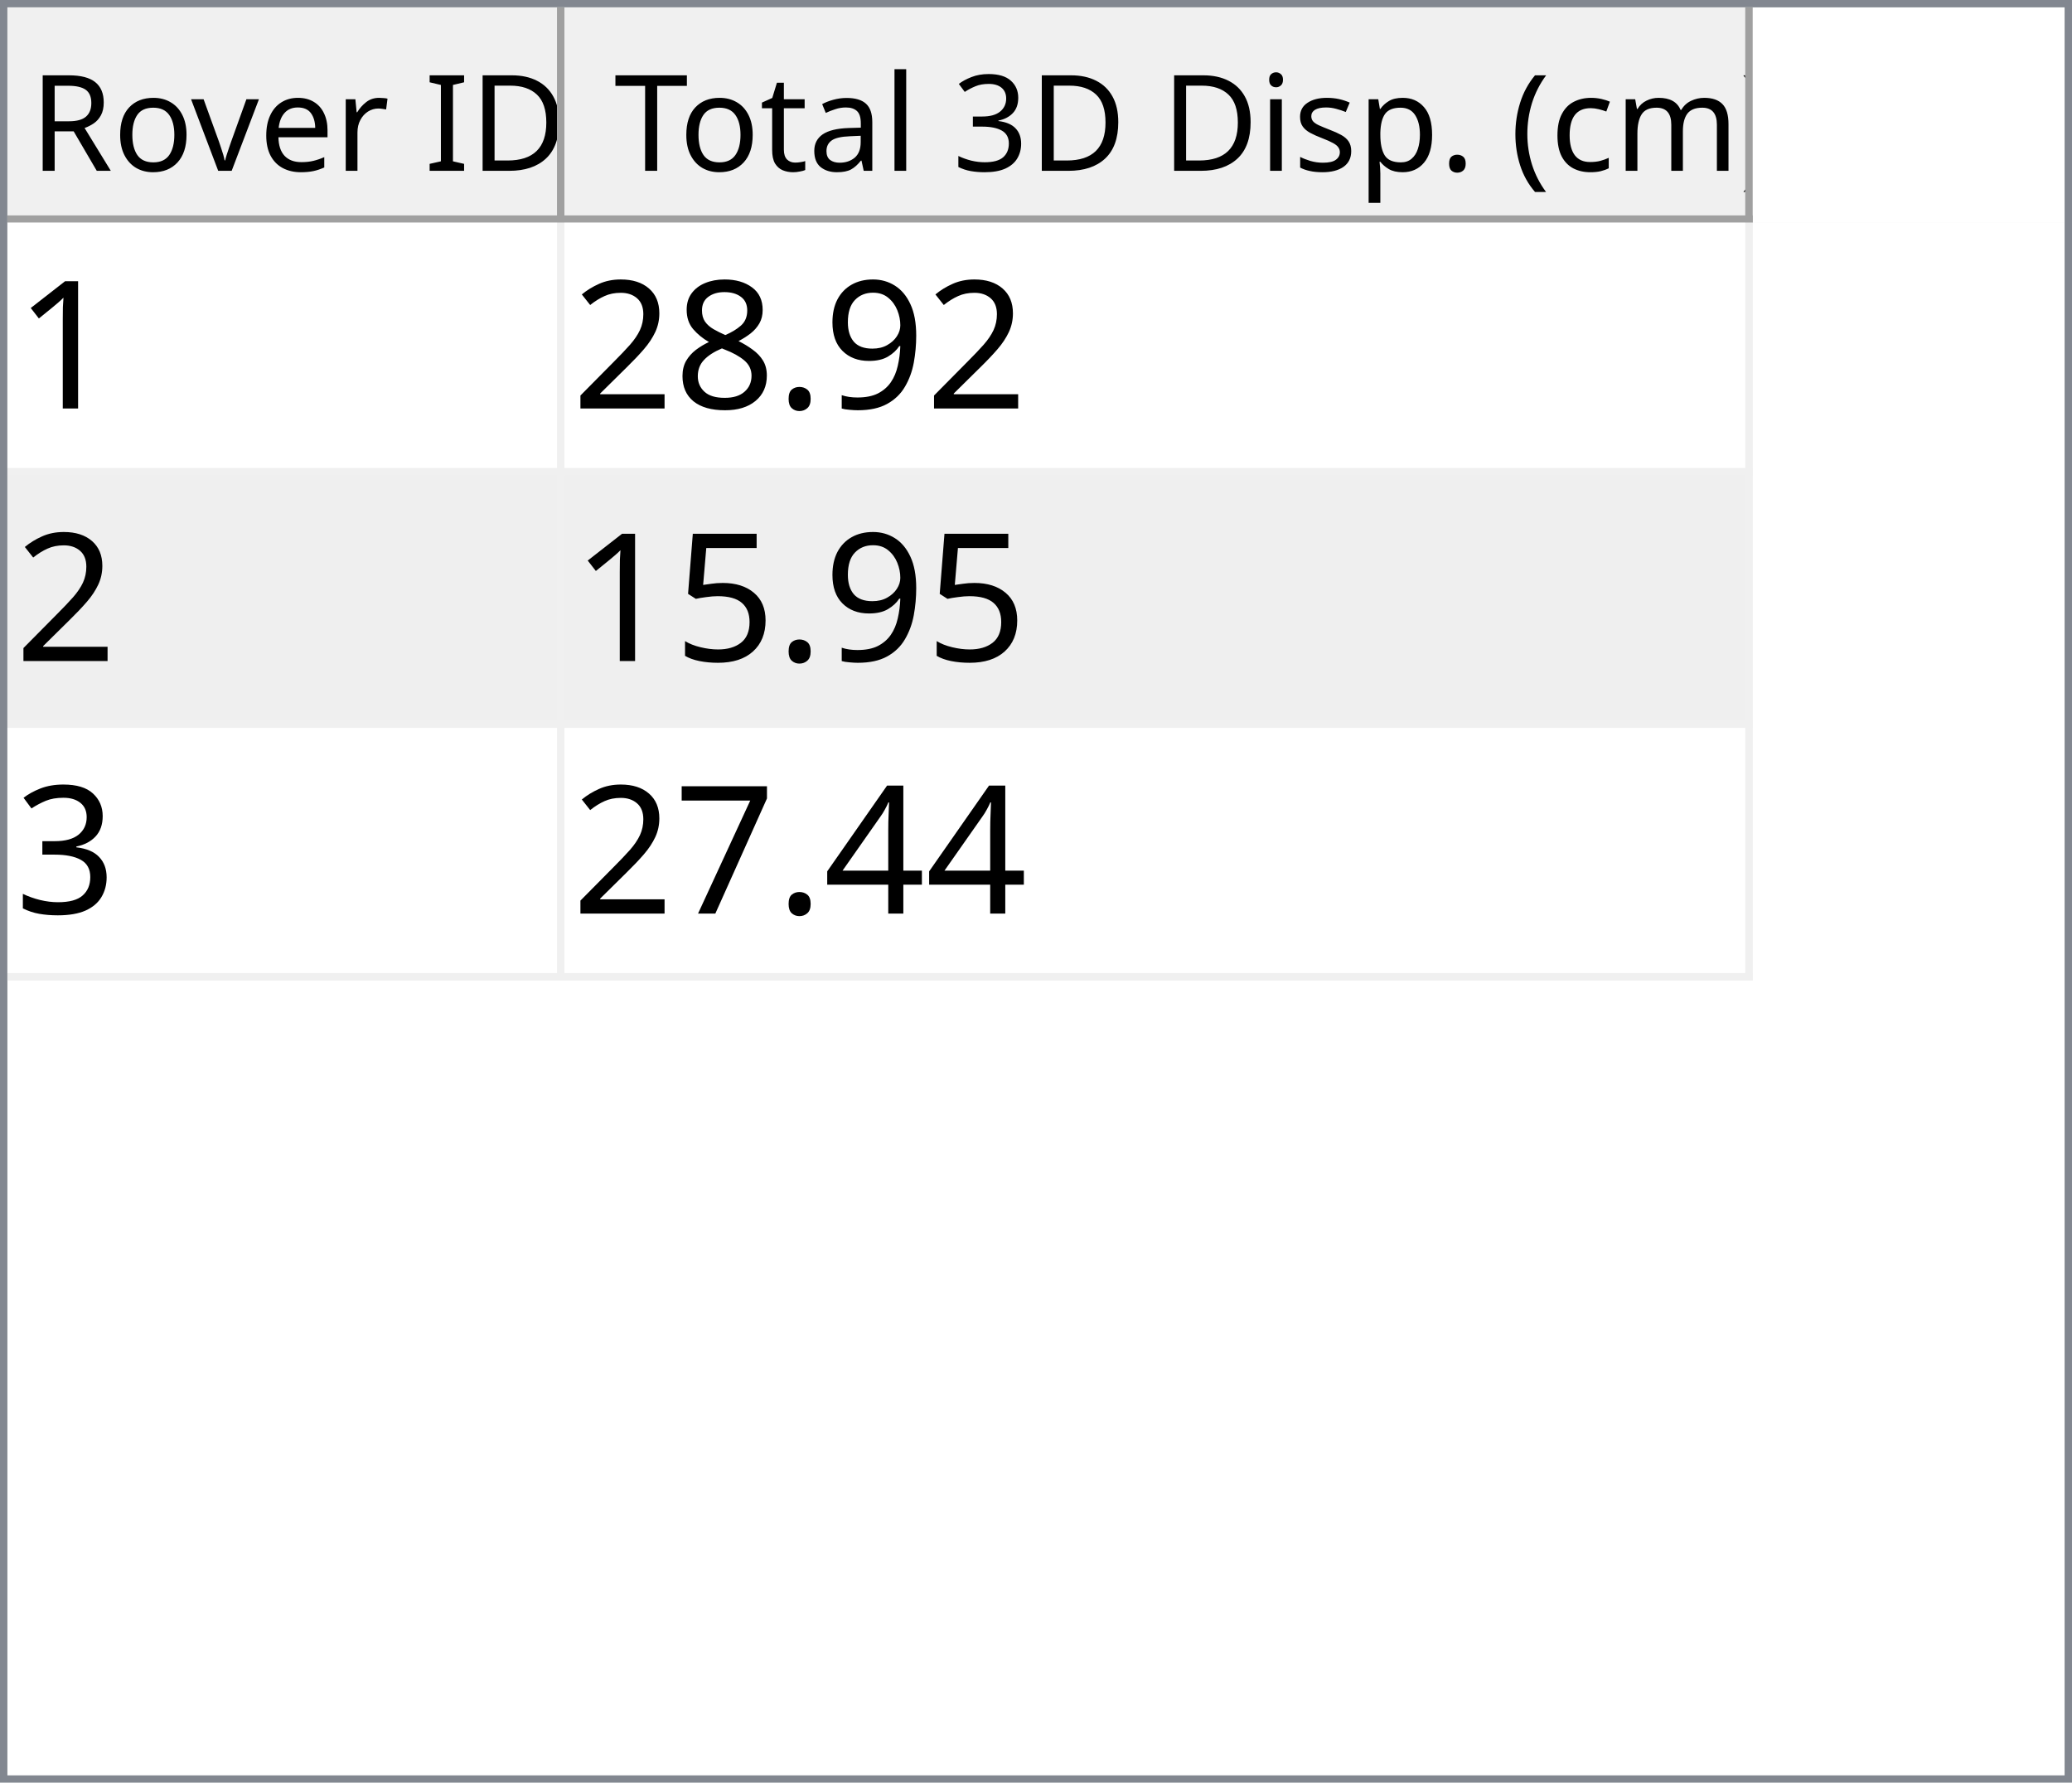
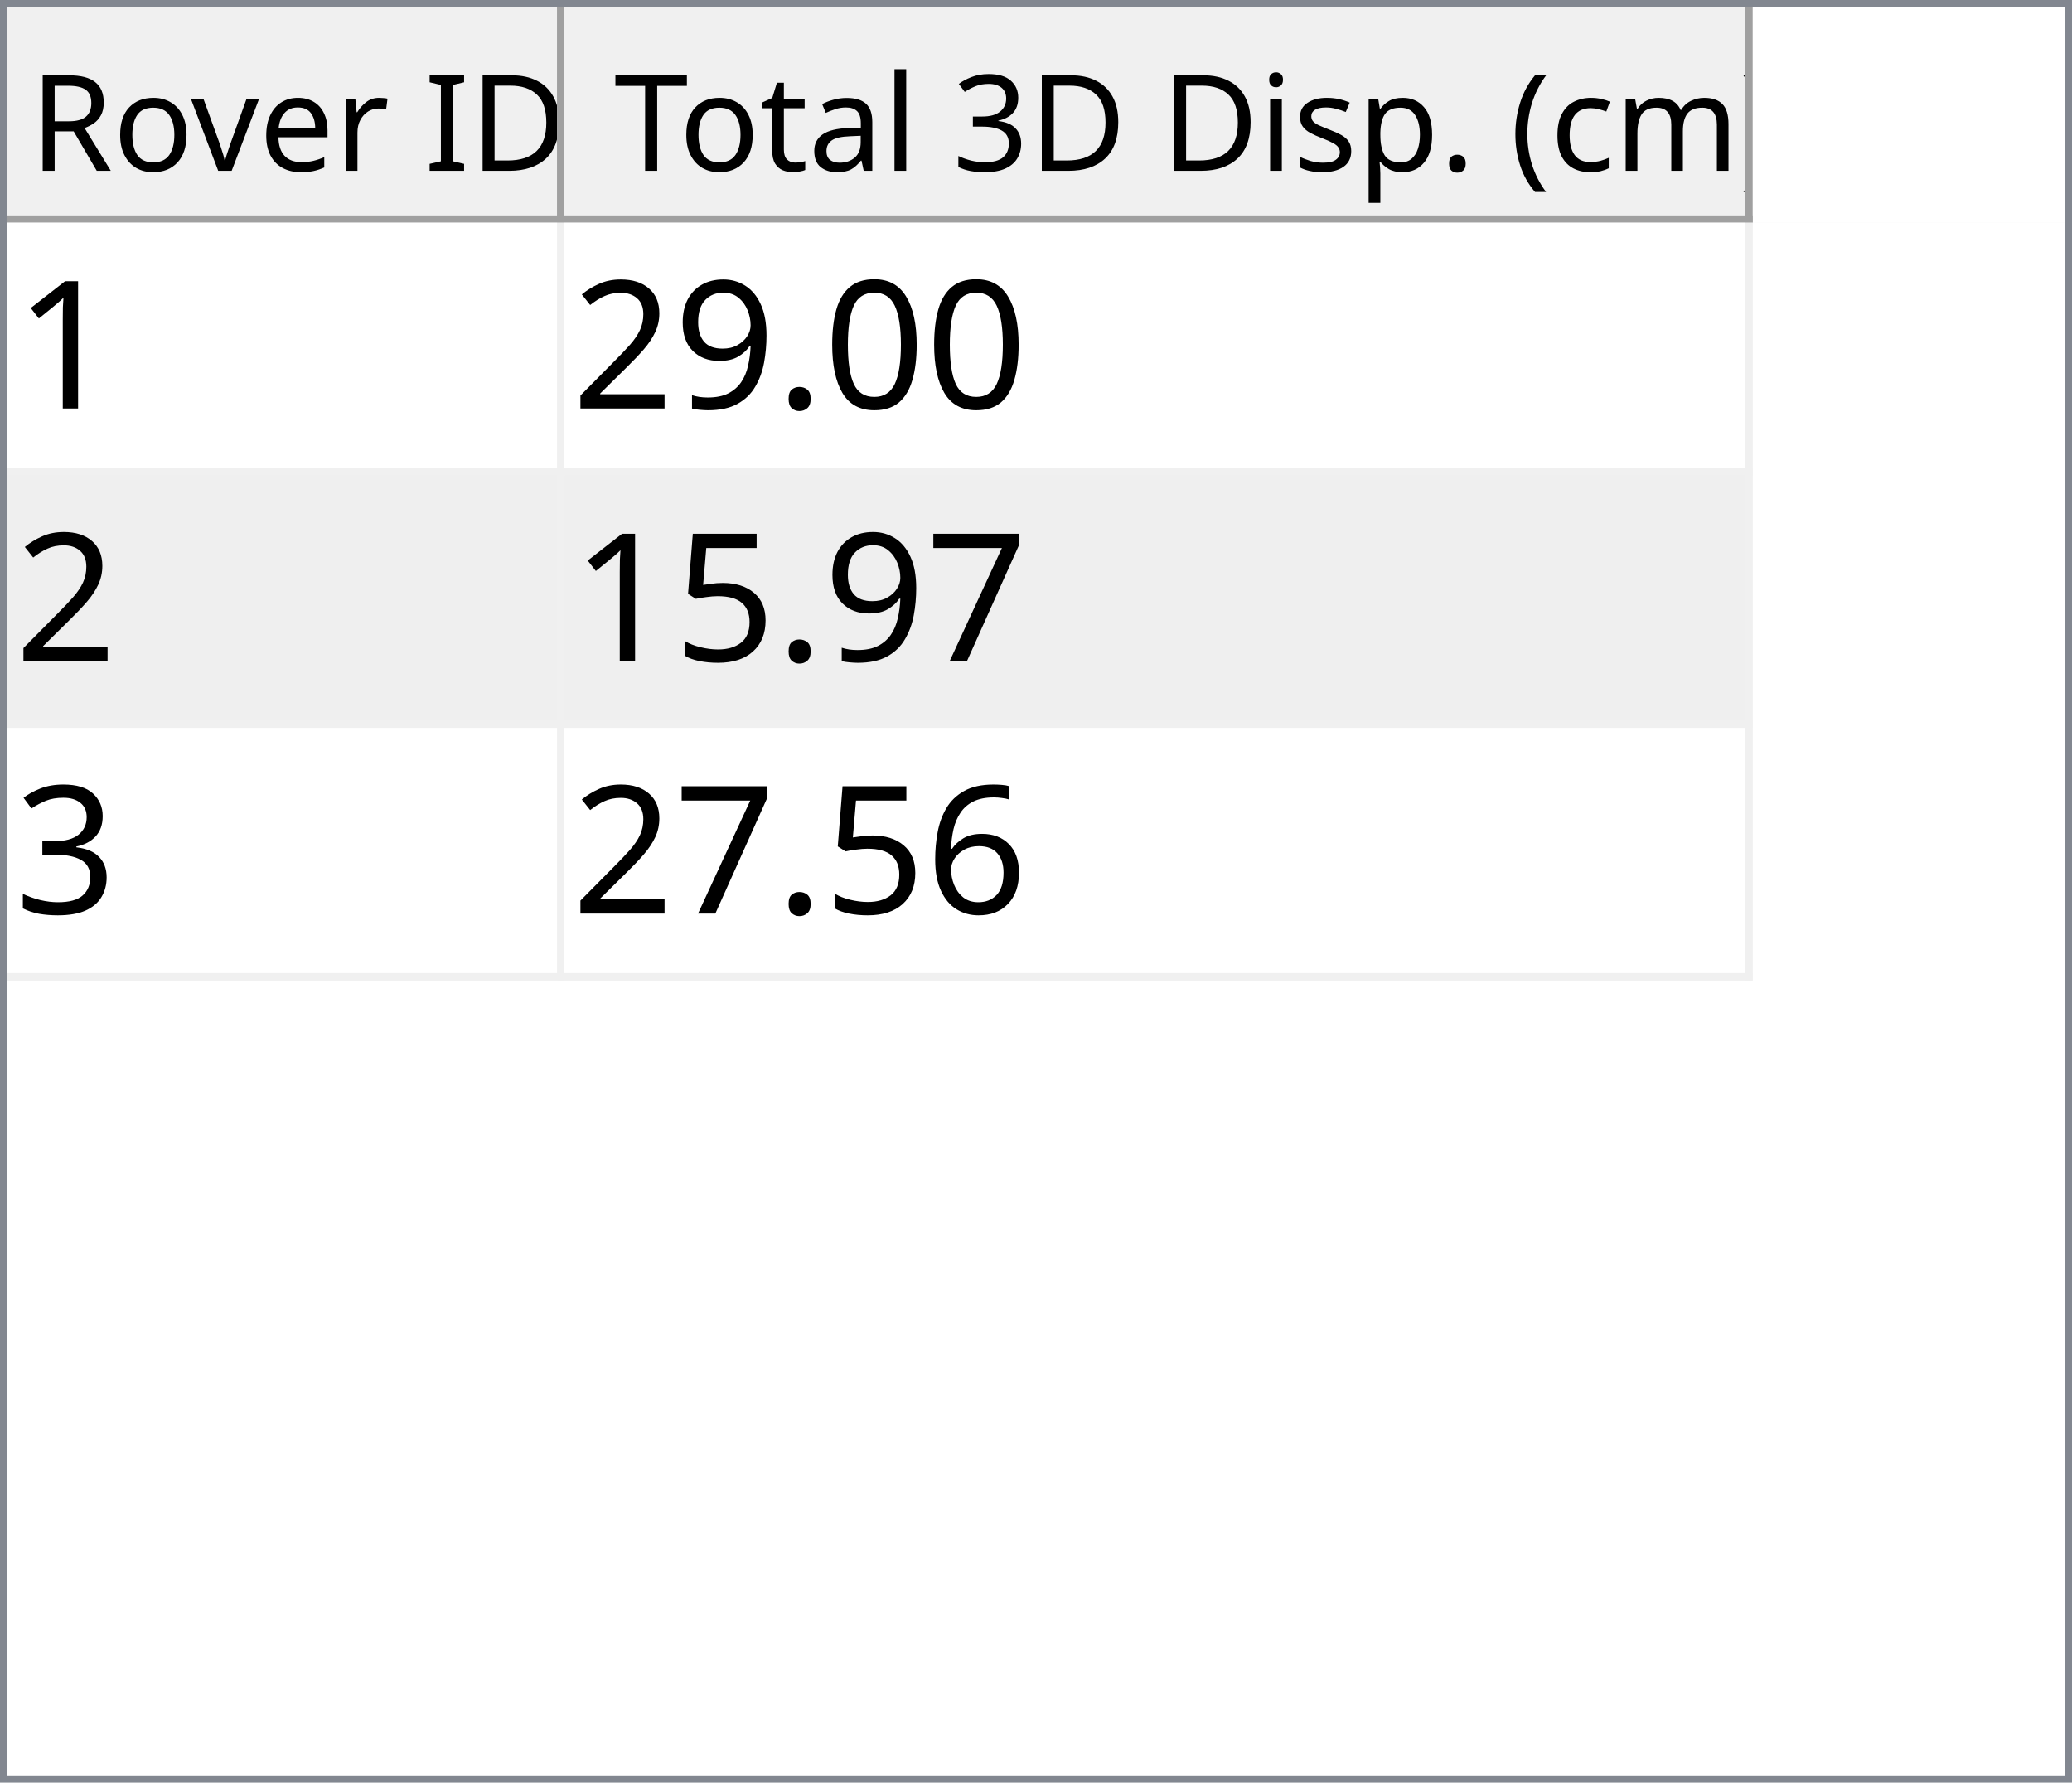
<svg xmlns="http://www.w3.org/2000/svg" style="fill-opacity:1; color-rendering:auto; color-interpolation:auto; text-rendering:auto; stroke:black; stroke-linecap:square; stroke-miterlimit:10; shape-rendering:auto; stroke-opacity:1; fill:black; stroke-dasharray:none; font-weight:normal; stroke-width:1; font-family:'Dialog'; font-style:normal; stroke-linejoin:miter; font-size:12px; stroke-dashoffset:0; image-rendering:auto;" width="279" height="240">
  <defs id="genericDefs" />
  <g>
    <defs id="defs1">
      <clipPath clipPathUnits="userSpaceOnUse" id="clipPath1">
        <path d="M0 0 L279 0 L279 240 L0 240 L0 0 Z" />
      </clipPath>
      <clipPath clipPathUnits="userSpaceOnUse" id="clipPath2">
        <path d="M0 0 L0 240 L279 240 L279 0 Z" />
      </clipPath>
      <clipPath clipPathUnits="userSpaceOnUse" id="clipPath3">
        <path d="M0 0 L0 29 L277 29 L277 0 Z" />
      </clipPath>
      <clipPath clipPathUnits="userSpaceOnUse" id="clipPath4">
        <path d="M0 0 L0 29 L75 29 L75 0 Z" />
      </clipPath>
      <clipPath clipPathUnits="userSpaceOnUse" id="clipPath5">
        <path d="M1 1 L1 28 L74 28 L74 1 Z" />
      </clipPath>
      <clipPath clipPathUnits="userSpaceOnUse" id="clipPath6">
        <path d="M0 0 L0 27 L73 27 L73 0 Z" />
      </clipPath>
      <clipPath clipPathUnits="userSpaceOnUse" id="clipPath7">
        <path d="M-0.5 -0.5 L-0.5 28.5 L74.5 28.5 L74.5 -0.5 Z" />
      </clipPath>
      <clipPath clipPathUnits="userSpaceOnUse" id="clipPath8">
        <path d="M0 0 L0 29 L160 29 L160 0 Z" />
      </clipPath>
      <clipPath clipPathUnits="userSpaceOnUse" id="clipPath9">
        <path d="M1 1 L1 28 L159 28 L159 1 Z" />
      </clipPath>
      <clipPath clipPathUnits="userSpaceOnUse" id="clipPath10">
        <path d="M0 0 L0 27 L158 27 L158 0 Z" />
      </clipPath>
      <clipPath clipPathUnits="userSpaceOnUse" id="clipPath11">
        <path d="M-0.5 -0.5 L-0.5 28.5 L159.5 28.5 L159.5 -0.5 Z" />
      </clipPath>
      <clipPath clipPathUnits="userSpaceOnUse" id="clipPath12">
        <path d="M0 0 L0 209 L277 209 L277 0 Z" />
      </clipPath>
      <clipPath clipPathUnits="userSpaceOnUse" id="clipPath13">
        <path d="M0 0 L0 102 L235 102 L235 0 Z" />
      </clipPath>
      <clipPath clipPathUnits="userSpaceOnUse" id="clipPath14">
        <path d="M-0.5 -0.5 L-0.5 101.5 L234.5 101.5 L234.5 -0.5 Z" />
      </clipPath>
      <clipPath clipPathUnits="userSpaceOnUse" id="clipPath15">
        <path d="M0 0 L0 33 L74 33 L74 0 Z" />
      </clipPath>
      <clipPath clipPathUnits="userSpaceOnUse" id="clipPath16">
        <path d="M0 0 L0 33 L159 33 L159 0 Z" />
      </clipPath>
      <font horiz-adv-x="64.551" id="font1">
        <font-face ascent="107.91" descent="25.098" units-per-em="100" style="font-style:normal; font-family:Segoe UI; font-weight:normal;" />
        <missing-glyph horiz-adv-x="64.551" d="M8.109 0 L8.109 68.266 L56.453 68.266 L56.453 0 L8.109 0 ZM15.328 7.234 L49.219 7.234 L49.219 61.031 L15.328 61.031 L15.328 7.234 Z" />
        <glyph unicode="D" horiz-adv-x="70.117" d="M9.188 0 L9.188 70.016 L28.516 70.016 Q65.531 70.016 65.531 35.891 Q65.531 19.672 55.25 9.836 Q44.969 0 27.734 0 L9.188 0 ZM17.391 62.594 L17.391 7.422 L27.828 7.422 Q41.609 7.422 49.273 14.797 Q56.938 22.172 56.938 35.688 Q56.938 62.594 28.328 62.594 L17.391 62.594 Z" />
        <glyph unicode="I" horiz-adv-x="26.611" d="M17.391 0 L9.188 0 L9.188 70.016 L17.391 70.016 L17.391 0 Z" />
        <glyph unicode=" " horiz-adv-x="27.393" d="" />
        <glyph unicode="r" horiz-adv-x="34.766" d="M34.188 41.891 Q32.078 43.5 28.125 43.5 Q23 43.5 19.555 38.672 Q16.109 33.844 16.109 25.484 L16.109 0 L8.109 0 L8.109 50 L16.109 50 L16.109 39.703 L16.312 39.703 Q18.016 44.969 21.531 47.922 Q25.047 50.875 29.391 50.875 Q32.516 50.875 34.188 50.203 L34.188 41.891 Z" />
        <glyph unicode="e" horiz-adv-x="52.295" d="M48.297 23 L12.984 23 Q13.188 14.656 17.484 10.109 Q21.781 5.562 29.297 5.562 Q37.75 5.562 44.828 11.141 L44.828 3.609 Q38.234 -1.172 27.391 -1.172 Q16.797 -1.172 10.742 5.641 Q4.688 12.453 4.688 24.812 Q4.688 36.469 11.305 43.82 Q17.922 51.172 27.734 51.172 Q37.547 51.172 42.922 44.828 Q48.297 38.484 48.297 27.203 L48.297 23 ZM40.094 29.781 Q40.047 36.719 36.75 40.578 Q33.453 44.438 27.594 44.438 Q21.922 44.438 17.969 40.383 Q14.016 36.328 13.094 29.781 L40.094 29.781 Z" />
        <glyph unicode="v" horiz-adv-x="47.9" d="M47.406 50 L27.484 0 L19.625 0 L0.688 50 L9.469 50 L22.172 13.672 Q23.578 9.672 23.922 6.688 L24.125 6.688 Q24.609 10.453 25.688 13.484 L38.969 50 L47.406 50 Z" />
        <glyph unicode="o" horiz-adv-x="58.594" d="M29 -1.172 Q17.922 -1.172 11.305 5.836 Q4.688 12.844 4.688 24.422 Q4.688 37.016 11.57 44.094 Q18.453 51.172 30.172 51.172 Q41.359 51.172 47.633 44.289 Q53.906 37.406 53.906 25.203 Q53.906 13.234 47.141 6.031 Q40.375 -1.172 29 -1.172 ZM29.594 44.438 Q21.875 44.438 17.383 39.188 Q12.891 33.938 12.891 24.703 Q12.891 15.828 17.43 10.695 Q21.969 5.562 29.594 5.562 Q37.359 5.562 41.531 10.594 Q45.703 15.625 45.703 24.906 Q45.703 34.281 41.531 39.359 Q37.359 44.438 29.594 44.438 Z" />
        <glyph unicode="R" horiz-adv-x="59.814" d="M59.375 0 L49.609 0 L37.891 19.625 Q36.281 22.359 34.766 24.289 Q33.25 26.219 31.664 27.438 Q30.078 28.656 28.25 29.219 Q26.422 29.781 24.125 29.781 L17.391 29.781 L17.391 0 L9.188 0 L9.188 70.016 L30.078 70.016 Q34.672 70.016 38.555 68.867 Q42.438 67.719 45.289 65.375 Q48.141 63.031 49.758 59.547 Q51.375 56.062 51.375 51.375 Q51.375 47.703 50.273 44.656 Q49.172 41.609 47.148 39.211 Q45.125 36.812 42.266 35.133 Q39.406 33.453 35.844 32.516 L35.844 32.328 Q37.594 31.547 38.891 30.547 Q40.188 29.547 41.359 28.18 Q42.531 26.812 43.68 25.078 Q44.828 23.344 46.234 21.047 L59.375 0 ZM17.391 62.594 L17.391 37.203 L28.516 37.203 Q31.594 37.203 34.203 38.133 Q36.812 39.062 38.719 40.797 Q40.625 42.531 41.703 45.047 Q42.781 47.562 42.781 50.688 Q42.781 56.297 39.141 59.445 Q35.5 62.594 28.609 62.594 L17.391 62.594 Z" />
        <glyph unicode=")" horiz-adv-x="30.176" d="M8.297 -15.922 L1.172 -15.922 Q16.406 2.344 16.406 26.812 Q16.406 51.469 1.078 70.016 L8.297 70.016 Q23.531 52.156 23.531 26.703 Q23.531 1.375 8.297 -15.922 Z" />
        <glyph unicode="m" horiz-adv-x="86.133" d="M79.109 0 L71.094 0 L71.094 28.719 Q71.094 37.016 68.531 40.727 Q65.969 44.438 59.906 44.438 Q54.781 44.438 51.195 39.75 Q47.609 35.062 47.609 28.516 L47.609 0 L39.594 0 L39.594 29.688 Q39.594 44.438 28.219 44.438 Q22.953 44.438 19.531 40.016 Q16.109 35.594 16.109 28.516 L16.109 0 L8.109 0 L8.109 50 L16.109 50 L16.109 42.094 L16.312 42.094 Q21.625 51.172 31.844 51.172 Q36.969 51.172 40.773 48.312 Q44.578 45.453 46 40.828 Q51.562 51.172 62.594 51.172 Q79.109 51.172 79.109 30.812 L79.109 0 Z" />
        <glyph unicode="c" horiz-adv-x="46.191" d="M42.188 2.297 Q36.422 -1.172 28.516 -1.172 Q17.828 -1.172 11.258 5.789 Q4.688 12.75 4.688 23.828 Q4.688 36.188 11.766 43.68 Q18.844 51.172 30.672 51.172 Q37.25 51.172 42.281 48.734 L42.281 40.531 Q36.719 44.438 30.375 44.438 Q22.703 44.438 17.797 38.945 Q12.891 33.453 12.891 24.516 Q12.891 15.719 17.508 10.641 Q22.125 5.562 29.891 5.562 Q36.422 5.562 42.188 9.906 L42.188 2.297 Z" />
        <glyph unicode="(" horiz-adv-x="30.176" d="M29.109 -15.922 L21.969 -15.922 Q6.844 1.375 6.844 26.703 Q6.844 52.156 21.969 70.016 L29.203 70.016 Q13.875 51.469 13.875 26.812 Q13.875 2.344 29.109 -15.922 Z" />
        <glyph unicode="." horiz-adv-x="21.68" d="M10.891 -1.078 Q8.641 -1.078 7.055 0.539 Q5.469 2.156 5.469 4.391 Q5.469 6.641 7.055 8.273 Q8.641 9.906 10.891 9.906 Q13.188 9.906 14.797 8.273 Q16.406 6.641 16.406 4.391 Q16.406 2.156 14.797 0.539 Q13.188 -1.078 10.891 -1.078 Z" />
        <glyph unicode="p" horiz-adv-x="58.789" d="M16.312 7.234 L16.109 7.234 L16.109 -23 L8.109 -23 L8.109 50 L16.109 50 L16.109 41.219 L16.312 41.219 Q22.219 51.172 33.594 51.172 Q43.266 51.172 48.688 44.461 Q54.109 37.75 54.109 26.469 Q54.109 13.922 48 6.375 Q41.891 -1.172 31.297 -1.172 Q21.578 -1.172 16.312 7.234 ZM16.109 27.391 L16.109 20.406 Q16.109 14.203 20.141 9.883 Q24.172 5.562 30.375 5.562 Q37.641 5.562 41.773 11.133 Q45.906 16.703 45.906 26.609 Q45.906 34.969 42.047 39.703 Q38.188 44.438 31.594 44.438 Q24.609 44.438 20.359 39.578 Q16.109 34.719 16.109 27.391 Z" />
        <glyph unicode="s" horiz-adv-x="42.432" d="M5.078 1.812 L5.078 10.406 Q11.625 5.562 19.484 5.562 Q30.031 5.562 30.031 12.594 Q30.031 14.594 29.125 15.992 Q28.219 17.391 26.68 18.461 Q25.141 19.531 23.07 20.383 Q21 21.234 18.609 22.172 Q15.281 23.484 12.766 24.828 Q10.25 26.172 8.57 27.859 Q6.891 29.547 6.031 31.695 Q5.172 33.844 5.172 36.719 Q5.172 40.234 6.789 42.945 Q8.406 45.656 11.086 47.484 Q13.766 49.312 17.211 50.242 Q20.656 51.172 24.312 51.172 Q30.812 51.172 35.938 48.922 L35.938 40.828 Q30.422 44.438 23.25 44.438 Q21 44.438 19.195 43.922 Q17.391 43.406 16.094 42.477 Q14.797 41.547 14.086 40.258 Q13.375 38.969 13.375 37.406 Q13.375 35.453 14.086 34.133 Q14.797 32.812 16.164 31.789 Q17.531 30.766 19.484 29.938 Q21.438 29.109 23.922 28.125 Q27.25 26.859 29.883 25.516 Q32.516 24.172 34.375 22.484 Q36.234 20.797 37.234 18.602 Q38.234 16.406 38.234 13.375 Q38.234 9.672 36.602 6.938 Q34.969 4.203 32.234 2.398 Q29.5 0.594 25.93 -0.289 Q22.359 -1.172 18.453 -1.172 Q10.75 -1.172 5.078 1.812 Z" />
        <glyph unicode="i" horiz-adv-x="24.219" d="M12.203 62.703 Q10.062 62.703 8.547 64.164 Q7.031 65.625 7.031 67.875 Q7.031 70.125 8.547 71.609 Q10.062 73.094 12.203 73.094 Q14.406 73.094 15.945 71.609 Q17.484 70.125 17.484 67.875 Q17.484 65.719 15.945 64.211 Q14.406 62.703 12.203 62.703 ZM16.109 0 L8.109 0 L8.109 50 L16.109 50 L16.109 0 Z" />
        <glyph unicode="3" horiz-adv-x="53.906" d="M46.531 19.828 Q46.531 15.094 44.75 11.211 Q42.969 7.328 39.719 4.57 Q36.469 1.812 31.93 0.297 Q27.391 -1.219 21.922 -1.219 Q11.922 -1.219 6 2.594 L6 11.188 Q13.094 5.609 22.219 5.609 Q25.875 5.609 28.828 6.539 Q31.781 7.469 33.906 9.227 Q36.031 10.984 37.18 13.477 Q38.328 15.969 38.328 19.094 Q38.328 32.812 18.797 32.812 L12.984 32.812 L12.984 39.594 L18.5 39.594 Q35.797 39.594 35.797 52.484 Q35.797 64.406 22.609 64.406 Q15.188 64.406 8.688 59.422 L8.688 67.188 Q15.375 71.188 24.609 71.188 Q29 71.188 32.57 69.969 Q36.141 68.75 38.68 66.555 Q41.219 64.359 42.609 61.281 Q44 58.203 44 54.5 Q44 40.672 30.031 36.719 L30.031 36.531 Q33.594 36.141 36.625 34.797 Q39.656 33.453 41.852 31.305 Q44.047 29.156 45.289 26.25 Q46.531 23.344 46.531 19.828 Z" />
        <glyph unicode="l" horiz-adv-x="24.219" d="M16.109 0 L8.109 0 L8.109 74.031 L16.109 74.031 L16.109 0 Z" />
        <glyph unicode="a" horiz-adv-x="50.879" d="M43.891 0 L35.891 0 L35.891 7.812 L35.688 7.812 Q30.469 -1.172 20.312 -1.172 Q12.844 -1.172 8.617 2.781 Q4.391 6.734 4.391 13.281 Q4.391 27.297 20.906 29.594 L35.891 31.688 Q35.891 44.438 25.594 44.438 Q16.547 44.438 9.281 38.281 L9.281 46.484 Q16.656 51.172 26.266 51.172 Q43.891 51.172 43.891 32.516 L43.891 0 ZM35.891 25.297 L23.828 23.641 Q18.266 22.859 15.43 20.875 Q12.594 18.891 12.594 13.875 Q12.594 10.203 15.211 7.883 Q17.828 5.562 22.172 5.562 Q28.125 5.562 32.008 9.742 Q35.891 13.922 35.891 20.312 L35.891 25.297 Z" />
        <glyph unicode="t" horiz-adv-x="33.887" d="M31.297 0.484 Q28.469 -1.078 23.828 -1.078 Q10.688 -1.078 10.688 13.578 L10.688 43.172 L2.094 43.172 L2.094 50 L10.688 50 L10.688 62.203 L18.703 64.797 L18.703 50 L31.297 50 L31.297 43.172 L18.703 43.172 L18.703 14.984 Q18.703 9.969 20.414 7.82 Q22.125 5.672 26.078 5.672 Q29.109 5.672 31.297 7.328 L31.297 0.484 Z" />
        <glyph unicode="T" horiz-adv-x="52.393" d="M50.594 62.594 L30.375 62.594 L30.375 0 L22.172 0 L22.172 62.594 L2 62.594 L2 70.016 L50.594 70.016 L50.594 62.594 Z" />
      </font>
      <font horiz-adv-x="75.0" id="font2">
        <font-face ascent="100.537" descent="21.973" units-per-em="100" style="font-style:normal; font-family:sans-serif; font-weight:normal;" />
        <missing-glyph horiz-adv-x="75.0" d="M12.5 0 L12.5 62.5 L62.5 62.5 L62.5 0 L12.5 0 ZM14.062 1.562 L60.938 1.562 L60.938 60.938 L14.062 60.938 L14.062 1.562 Z" />
        <glyph unicode="1" horiz-adv-x="55.615" d="M37.25 0 L28.469 0 L28.469 56 Q25.297 52.984 20.141 49.953 Q14.984 46.922 10.891 45.406 L10.891 53.906 Q18.266 57.375 23.781 62.305 Q29.297 67.234 31.594 71.875 L37.25 71.875 L37.25 0 Z" />
+         <glyph unicode="0" horiz-adv-x="55.615" d="M4.156 35.297 Q4.156 48 6.766 55.742 Q9.375 63.484 14.523 67.68 Q19.672 71.875 27.484 71.875 Q33.25 71.875 37.594 69.555 Q41.938 67.234 44.773 62.867 Q47.609 58.5 49.219 52.227 Q50.828 45.953 50.828 35.297 Q50.828 22.703 48.242 14.969 Q45.656 7.234 40.508 3.008 Q35.359 -1.219 27.484 -1.219 Q17.141 -1.219 11.234 6.203 Q4.156 15.141 4.156 35.297 ZM13.188 35.297 Q13.188 17.672 17.312 11.836 Q21.438 6 27.484 6 Q33.547 6 37.672 11.859 Q41.797 17.719 41.797 35.297 Q41.797 52.984 37.672 58.789 Q33.547 64.594 27.391 64.594 Q21.344 64.594 17.719 59.469 Q13.188 52.938 13.188 35.297 Z" />
+         <glyph unicode="." horiz-adv-x="27.783" d="M9.078 0 L9.078 10.016 L19.094 10.016 L19.094 0 L9.078 0 Z" />
        <glyph unicode="9" horiz-adv-x="55.615" d="M5.469 16.547 L13.922 17.328 Q14.984 11.375 18.016 8.688 Q21.047 6 25.781 6 Q29.828 6 32.883 7.859 Q35.938 9.719 37.891 12.82 Q39.844 15.922 41.164 21.195 Q42.484 26.469 42.484 31.938 Q42.484 32.516 42.438 33.688 Q39.797 29.5 35.234 26.883 Q30.672 24.266 25.344 24.266 Q16.453 24.266 10.305 30.711 Q4.156 37.156 4.156 47.703 Q4.156 58.594 10.578 65.234 Q17 71.875 26.656 71.875 Q33.641 71.875 39.43 68.117 Q45.219 64.359 48.219 57.398 Q51.219 50.438 51.219 37.25 Q51.219 23.531 48.242 15.406 Q45.266 7.281 39.383 3.031 Q33.5 -1.219 25.594 -1.219 Q17.188 -1.219 11.867 3.445 Q6.547 8.109 5.469 16.547 ZM41.453 48.141 Q41.453 55.719 37.43 60.156 Q33.406 64.594 27.734 64.594 Q21.875 64.594 17.531 59.812 Q13.188 55.031 13.188 47.406 Q13.188 40.578 17.312 36.305 Q21.438 32.031 27.484 32.031 Q33.594 32.031 37.523 36.305 Q41.453 40.578 41.453 48.141 Z" />
-         <glyph unicode="." horiz-adv-x="27.783" d="M9.078 0 L9.078 10.016 L19.094 10.016 L19.094 0 L9.078 0 Z" />
-         <glyph unicode="8" horiz-adv-x="55.615" d="M17.672 38.812 Q12.203 40.828 9.57 44.539 Q6.938 48.25 6.938 53.422 Q6.938 61.234 12.555 66.555 Q18.172 71.875 27.484 71.875 Q36.859 71.875 42.578 66.43 Q48.297 60.984 48.297 53.172 Q48.297 48.188 45.68 44.508 Q43.062 40.828 37.75 38.812 Q44.344 36.672 47.781 31.883 Q51.219 27.094 51.219 20.453 Q51.219 11.281 44.727 5.031 Q38.234 -1.219 27.641 -1.219 Q17.047 -1.219 10.547 5.055 Q4.047 11.328 4.047 20.703 Q4.047 27.688 7.594 32.398 Q11.141 37.109 17.672 38.812 ZM15.922 53.719 Q15.922 48.641 19.195 45.414 Q22.469 42.188 27.688 42.188 Q32.766 42.188 36.016 45.383 Q39.266 48.578 39.266 53.219 Q39.266 58.062 35.914 61.359 Q32.562 64.656 27.594 64.656 Q22.562 64.656 19.242 61.43 Q15.922 58.203 15.922 53.719 ZM13.094 20.656 Q13.094 16.891 14.875 13.375 Q16.656 9.859 20.172 7.93 Q23.688 6 27.734 6 Q34.031 6 38.133 10.055 Q42.234 14.109 42.234 20.359 Q42.234 26.703 38.016 30.859 Q33.797 35.016 27.438 35.016 Q21.234 35.016 17.164 30.914 Q13.094 26.812 13.094 20.656 Z" />
        <glyph unicode="2" horiz-adv-x="55.615" d="M50.344 8.453 L50.344 0 L3.031 0 Q2.938 3.172 4.047 6.109 Q5.859 10.938 9.836 15.625 Q13.812 20.312 21.344 26.469 Q33.016 36.031 37.117 41.625 Q41.219 47.219 41.219 52.203 Q41.219 57.422 37.477 61.008 Q33.734 64.594 27.734 64.594 Q21.391 64.594 17.578 60.789 Q13.766 56.984 13.719 50.25 L4.688 51.172 Q5.609 61.281 11.664 66.578 Q17.719 71.875 27.938 71.875 Q38.234 71.875 44.242 66.164 Q50.25 60.453 50.25 52 Q50.25 47.703 48.492 43.555 Q46.734 39.406 42.656 34.812 Q38.578 30.219 29.109 22.219 Q21.188 15.578 18.945 13.211 Q16.703 10.844 15.234 8.453 L50.344 8.453 Z" />
+         <glyph unicode="7" horiz-adv-x="55.615" d="M4.734 62.203 L4.734 70.656 L51.078 70.656 L51.078 63.812 Q44.234 56.547 37.523 44.484 Q30.812 32.422 27.156 19.672 Q24.516 10.688 23.781 0 L14.75 0 Q14.891 8.453 18.062 20.414 Q21.234 32.375 27.172 43.484 Q33.109 54.594 39.797 62.203 L4.734 62.203 Z" />
        <glyph unicode="5" horiz-adv-x="55.615" d="M4.156 18.75 L13.375 19.531 Q14.406 12.797 18.141 9.398 Q21.875 6 27.156 6 Q33.5 6 37.891 10.789 Q42.281 15.578 42.281 23.484 Q42.281 31 38.062 35.352 Q33.844 39.703 27 39.703 Q22.75 39.703 19.336 37.773 Q15.922 35.844 13.969 32.766 L5.719 33.844 L12.641 70.609 L48.25 70.609 L48.25 62.203 L19.672 62.203 L15.828 42.969 Q22.266 47.469 29.344 47.469 Q38.719 47.469 45.164 40.969 Q51.609 34.469 51.609 24.266 Q51.609 14.547 45.953 7.469 Q39.062 -1.219 27.156 -1.219 Q17.391 -1.219 11.211 4.25 Q5.031 9.719 4.156 18.75 Z" />
        <glyph unicode="3" horiz-adv-x="55.615" d="M4.203 18.891 L12.984 20.062 Q14.5 12.594 18.141 9.297 Q21.781 6 27 6 Q33.203 6 37.477 10.297 Q41.75 14.594 41.75 20.953 Q41.75 27 37.797 30.93 Q33.844 34.859 27.734 34.859 Q25.25 34.859 21.531 33.891 L22.516 41.609 Q23.391 41.5 23.922 41.5 Q29.547 41.5 34.039 44.43 Q38.531 47.359 38.531 53.469 Q38.531 58.297 35.258 61.477 Q31.984 64.656 26.812 64.656 Q21.688 64.656 18.266 61.43 Q14.844 58.203 13.875 51.766 L5.078 53.328 Q6.688 62.156 12.398 67.016 Q18.109 71.875 26.609 71.875 Q32.469 71.875 37.398 69.359 Q42.328 66.844 44.945 62.5 Q47.562 58.156 47.562 53.266 Q47.562 48.641 45.07 44.828 Q42.578 41.016 37.703 38.766 Q44.047 37.312 47.562 32.695 Q51.078 28.078 51.078 21.141 Q51.078 11.766 44.242 5.25 Q37.406 -1.266 26.953 -1.266 Q17.531 -1.266 11.305 4.352 Q5.078 9.969 4.203 18.891 Z" />
-         <glyph unicode="4" horiz-adv-x="55.615" d="M32.328 0 L32.328 17.141 L1.266 17.141 L1.266 25.203 L33.938 71.578 L41.109 71.578 L41.109 25.203 L50.781 25.203 L50.781 17.141 L41.109 17.141 L41.109 0 L32.328 0 ZM32.328 25.203 L32.328 57.469 L9.906 25.203 L32.328 25.203 Z" />
-         <glyph unicode="7" horiz-adv-x="55.615" d="M4.734 62.203 L4.734 70.656 L51.078 70.656 L51.078 63.812 Q44.234 56.547 37.523 44.484 Q30.812 32.422 27.156 19.672 Q24.516 10.688 23.781 0 L14.75 0 Q14.891 8.453 18.062 20.414 Q21.234 32.375 27.172 43.484 Q33.109 54.594 39.797 62.203 L4.734 62.203 Z" />
+         <glyph unicode="6" horiz-adv-x="55.615" d="M49.75 54.047 L41.016 53.375 Q39.844 58.547 37.703 60.891 Q34.125 64.656 28.906 64.656 Q24.703 64.656 21.531 62.312 Q17.391 59.281 14.992 53.469 Q12.594 47.656 12.5 36.922 Q15.672 41.75 20.266 44.094 Q24.859 46.438 29.891 46.438 Q38.672 46.438 44.852 39.969 Q51.031 33.5 51.031 23.25 Q51.031 16.5 48.125 10.719 Q45.219 4.938 40.141 1.859 Q35.062 -1.219 28.609 -1.219 Q17.625 -1.219 10.695 6.859 Q3.766 14.938 3.766 33.5 Q3.766 54.25 11.422 63.672 Q18.109 71.875 29.438 71.875 Q37.891 71.875 43.289 67.141 Q48.688 62.406 49.75 54.047 ZM13.875 23.188 Q13.875 18.656 15.797 14.508 Q17.719 10.359 21.188 8.18 Q24.656 6 28.469 6 Q34.031 6 38.039 10.492 Q42.047 14.984 42.047 22.703 Q42.047 30.125 38.086 34.398 Q34.125 38.672 28.125 38.672 Q22.172 38.672 18.023 34.398 Q13.875 30.125 13.875 23.188 Z" />
      </font>
    </defs>
    <g style="fill:white; stroke:white;">
      <rect x="0" y="0" width="279" style="clip-path:url(#clipPath1); stroke:none;" height="240" />
    </g>
    <g style="fill:white; text-rendering:optimizeSpeed; color-rendering:optimizeSpeed; image-rendering:optimizeSpeed; shape-rendering:crispEdges; stroke:white; color-interpolation:sRGB;">
      <rect x="0" width="279" height="240" y="0" style="stroke:none;" />
      <path style="stroke:none;" d="M0 240 L279 240 L279 0 L0 0 Z" />
    </g>
    <g style="fill:rgb(240,240,240); font-size:18px; font-family:'Segoe UI'; stroke:rgb(240,240,240);">
      <rect x="0" y="0" width="279" style="clip-path:url(#clipPath2); stroke:none;" height="240" />
    </g>
    <g style="fill:rgb(130,135,144); font-size:18px; font-family:'Segoe UI'; stroke:rgb(130,135,144);">
      <path d="M0 0 L279 0 L279 240 L0 240 L0 0 ZM1 1 L278 1 L278 239 L1 239 L1 1 Z" style="fill-rule:evenodd; clip-path:url(#clipPath2); stroke:none;" />
    </g>
    <g style="fill:white; font-size:18px; font-family:'Segoe UI'; stroke:white;" transform="translate(1,1)">
      <rect x="0" y="0" width="277" style="clip-path:url(#clipPath3); stroke:none;" height="29" />
    </g>
    <g style="fill:rgb(240,240,240); font-size:18px; font-family:'Segoe UI'; stroke:rgb(240,240,240);" transform="translate(1,1)">
      <rect x="0" y="0" width="75" style="clip-path:url(#clipPath4); stroke:none;" height="29" />
    </g>
    <g style="font-family:'Segoe UI'; font-size:18px;" transform="translate(2,2)">
      <text x="2" xml:space="preserve" y="21" style="clip-path:url(#clipPath6); stroke:none;">Rover ID</text>
    </g>
    <g transform="translate(1.5,1.5)" style="fill:rgb(160,160,160); font-size:18px; font-family:'Segoe UI'; stroke:rgb(160,160,160); stroke-linejoin:bevel;">
      <line x1="74" x2="74" y1="0" style="fill:none; clip-path:url(#clipPath7);" y2="28" />
    </g>
    <g transform="matrix(1,0,0,1,1,1) translate(0.5,0.5)" style="fill:rgb(160,160,160); font-size:18px; font-family:'Segoe UI'; stroke:rgb(160,160,160); stroke-linejoin:bevel;">
      <line x1="0" x2="74" y1="28" style="fill:none; clip-path:url(#clipPath7);" y2="28" />
    </g>
    <g style="fill:rgb(240,240,240); font-size:18px; font-family:'Segoe UI'; stroke:rgb(240,240,240);" transform="translate(76,1)">
      <rect x="0" y="0" width="160" style="clip-path:url(#clipPath8); stroke:none;" height="29" />
    </g>
    <g style="font-family:'Segoe UI'; font-size:18px;" transform="translate(77,2)">
      <text x="1" xml:space="preserve" y="21" style="clip-path:url(#clipPath10); stroke:none;"> Total 3D Disp. (cm)</text>
    </g>
    <g transform="translate(76.5,1.5)" style="fill:rgb(160,160,160); font-size:18px; font-family:'Segoe UI'; stroke:rgb(160,160,160); stroke-linejoin:bevel;">
      <line x1="159" x2="159" y1="0" style="fill:none; clip-path:url(#clipPath11);" y2="28" />
    </g>
    <g transform="matrix(1,0,0,1,76,1) translate(0.5,0.5)" style="fill:rgb(160,160,160); font-size:18px; font-family:'Segoe UI'; stroke:rgb(160,160,160); stroke-linejoin:bevel;">
      <line x1="0" x2="159" y1="28" style="fill:none; clip-path:url(#clipPath11);" y2="28" />
    </g>
    <g style="fill:white; font-size:18px; font-family:'Segoe UI'; stroke:white;" transform="translate(1,30)">
      <rect x="0" y="0" width="277" style="clip-path:url(#clipPath12); stroke:none;" height="209" />
    </g>
    <g style="fill:rgb(240,240,240); font-size:24px; font-family:sans-serif; stroke:rgb(240,240,240);" transform="translate(1,30)">
      <rect x="0" y="0" width="235" style="clip-path:url(#clipPath13); stroke:none;" height="102" />
      <line transform="translate(0.5,0.5)" x1="0" x2="234" y1="33" style="clip-path:url(#clipPath14); fill:none; stroke-linejoin:bevel;" y2="33" />
    </g>
    <g transform="matrix(1,0,0,1,1,30) translate(0.5,0.5)" style="fill:rgb(240,240,240); font-size:24px; font-family:sans-serif; stroke:rgb(240,240,240); stroke-linejoin:bevel;">
      <line x1="0" x2="234" y1="67" style="fill:none; clip-path:url(#clipPath14);" y2="67" />
    </g>
    <g transform="matrix(1,0,0,1,1,30) translate(0.5,0.5)" style="fill:rgb(240,240,240); font-size:24px; font-family:sans-serif; stroke:rgb(240,240,240); stroke-linejoin:bevel;">
      <line x1="0" x2="234" y1="101" style="fill:none; clip-path:url(#clipPath14);" y2="101" />
    </g>
    <g transform="matrix(1,0,0,1,1,30) translate(0.5,0.5)" style="fill:rgb(240,240,240); font-size:24px; font-family:sans-serif; stroke:rgb(240,240,240); stroke-linejoin:bevel;">
      <line x1="74" x2="74" y1="0" style="fill:none; clip-path:url(#clipPath14);" y2="101" />
    </g>
    <g transform="matrix(1,0,0,1,1,30) translate(0.5,0.5)" style="fill:rgb(240,240,240); font-size:24px; font-family:sans-serif; stroke:rgb(240,240,240); stroke-linejoin:bevel;">
      <line x1="234" x2="234" y1="0" style="fill:none; clip-path:url(#clipPath14);" y2="101" />
    </g>
    <g style="fill:white; font-size:24px; font-family:sans-serif; stroke:white;" transform="matrix(1,0,0,1,1,30)">
      <rect x="0" y="0" width="74" style="clip-path:url(#clipPath15); stroke:none;" height="33" />
      <text x="1" y="25" style="fill:black; clip-path:url(#clipPath15); stroke:none;" xml:space="preserve">1</text>
    </g>
    <g style="fill:white; font-size:24px; font-family:sans-serif; stroke:white;" transform="matrix(1,0,0,1,1,30) translate(75,0)">
      <rect x="0" y="0" width="159" style="clip-path:url(#clipPath16); stroke:none;" height="33" />
-       <text x="1" y="25" style="fill:black; clip-path:url(#clipPath16); stroke:none;" xml:space="preserve">28.92</text>
+       <text x="1" y="25" style="fill:black; clip-path:url(#clipPath16); stroke:none;" xml:space="preserve">29.00</text>
    </g>
    <g style="fill:rgb(239,239,239); font-size:24px; font-family:sans-serif; stroke:rgb(239,239,239);" transform="matrix(1,0,0,1,1,30) translate(0,34)">
      <rect x="0" y="0" width="74" style="clip-path:url(#clipPath15); stroke:none;" height="33" />
      <text x="1" y="25" style="fill:black; clip-path:url(#clipPath15); stroke:none;" xml:space="preserve">2</text>
    </g>
    <g style="fill:rgb(239,239,239); font-size:24px; font-family:sans-serif; stroke:rgb(239,239,239);" transform="matrix(1,0,0,1,1,30) translate(75,34)">
      <rect x="0" y="0" width="159" style="clip-path:url(#clipPath16); stroke:none;" height="33" />
-       <text x="1" y="25" style="fill:black; clip-path:url(#clipPath16); stroke:none;" xml:space="preserve">15.95</text>
+       <text x="1" y="25" style="fill:black; clip-path:url(#clipPath16); stroke:none;" xml:space="preserve">15.97</text>
    </g>
    <g style="fill:white; font-size:24px; font-family:sans-serif; stroke:white;" transform="matrix(1,0,0,1,1,30) translate(0,68)">
      <rect x="0" y="0" width="74" style="clip-path:url(#clipPath15); stroke:none;" height="33" />
      <text x="1" y="25" style="fill:black; clip-path:url(#clipPath15); stroke:none;" xml:space="preserve">3</text>
    </g>
    <g style="fill:white; font-size:24px; font-family:sans-serif; stroke:white;" transform="matrix(1,0,0,1,1,30) translate(75,68)">
      <rect x="0" y="0" width="159" style="clip-path:url(#clipPath16); stroke:none;" height="33" />
-       <text x="1" y="25" style="fill:black; clip-path:url(#clipPath16); stroke:none;" xml:space="preserve">27.44</text>
+       <text x="1" y="25" style="fill:black; clip-path:url(#clipPath16); stroke:none;" xml:space="preserve">27.56</text>
    </g>
  </g>
</svg>
